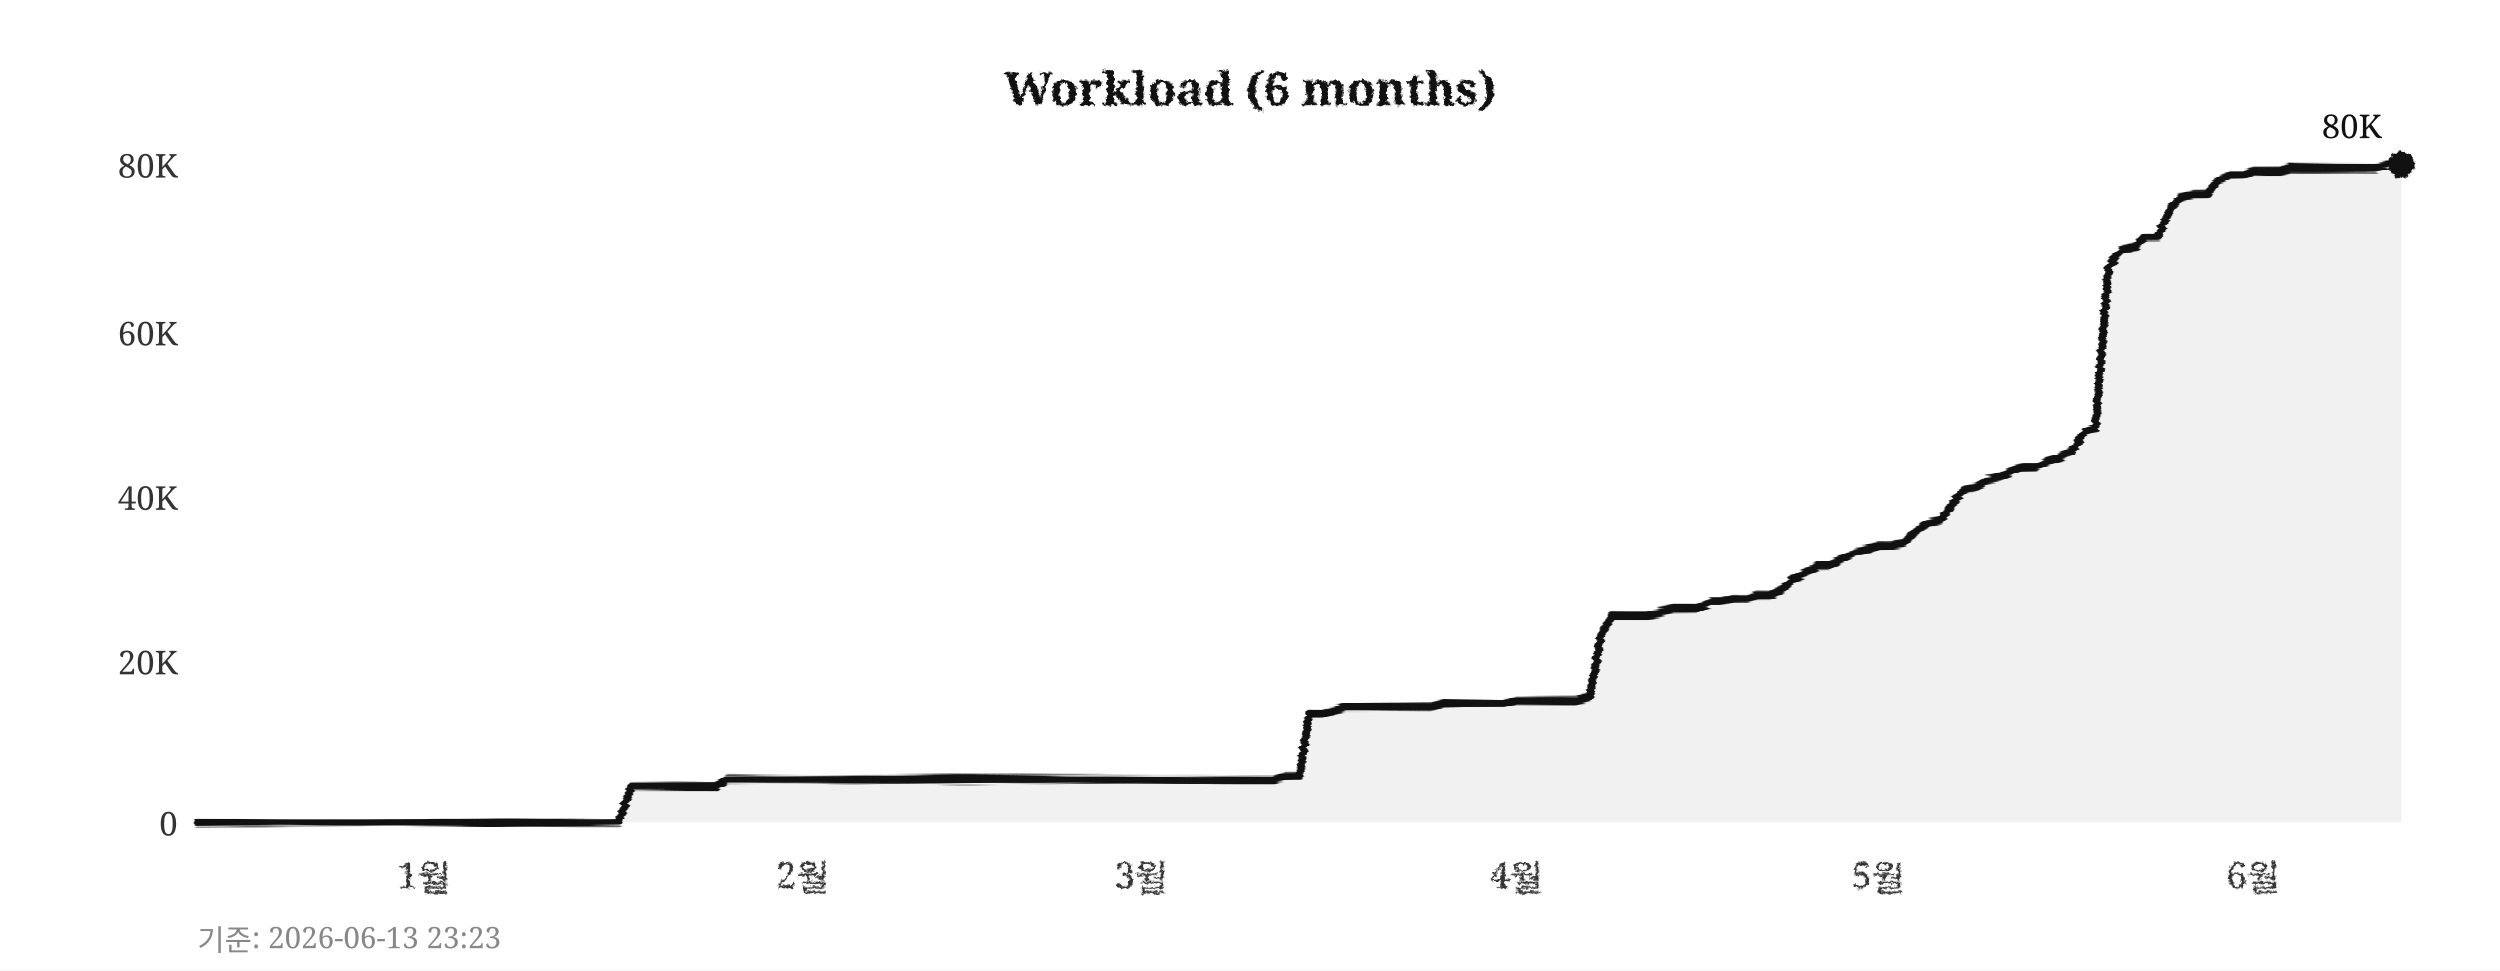
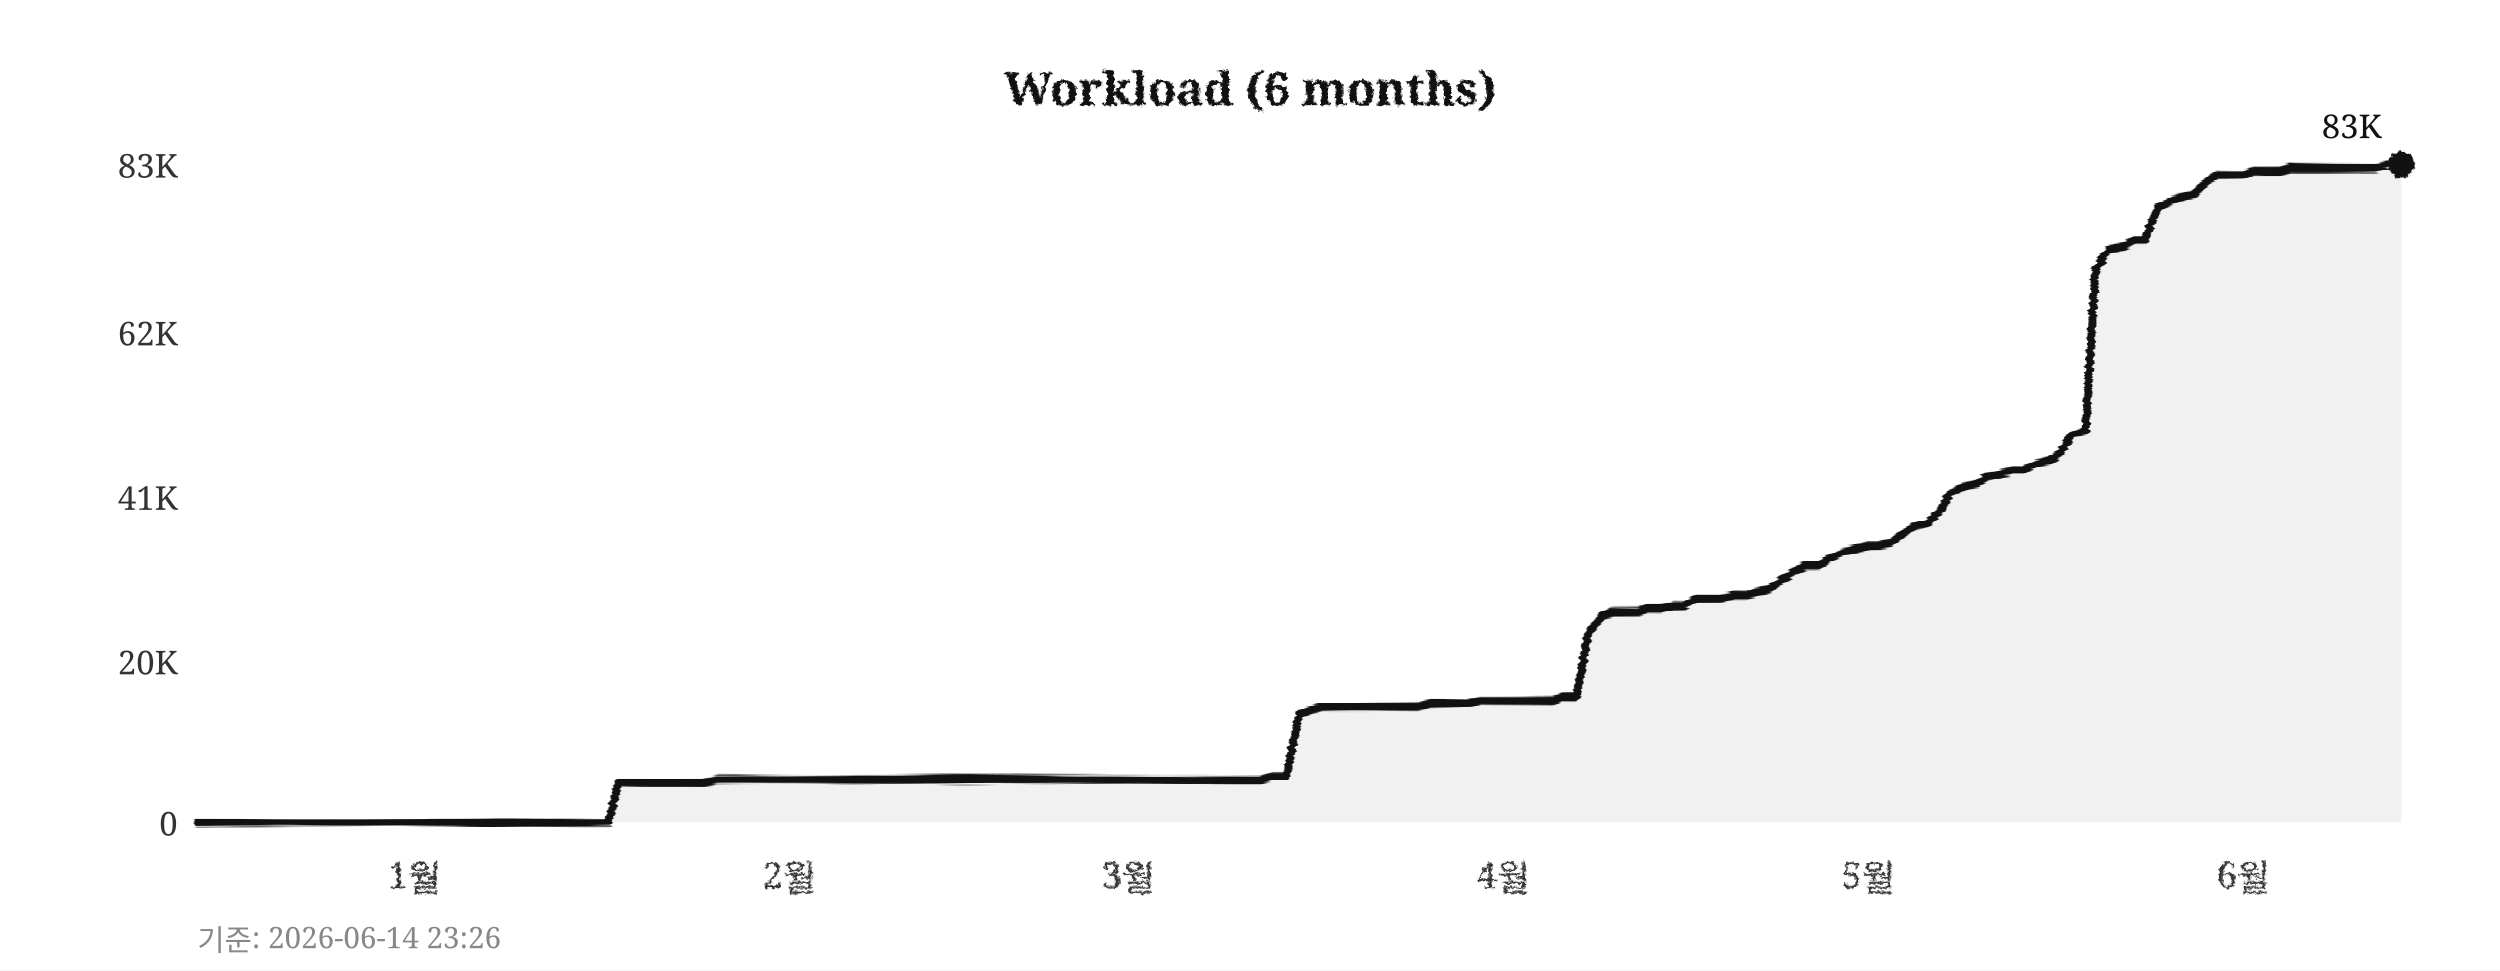
<svg xmlns="http://www.w3.org/2000/svg" width="760" height="295">
  <defs>
    <filter id="pencil" x="-5%" y="-5%" width="110%" height="110%">
      <feTurbulence type="fractalNoise" baseFrequency="0.9" numOctaves="4" seed="5" result="noise" />
      <feDisplacementMap in="SourceGraphic" in2="noise" scale="1.6" xChannelSelector="R" yChannelSelector="G" />
    </filter>
    <filter id="pline" x="-2%" y="-30%" width="104%" height="160%">
      <feTurbulence type="fractalNoise" baseFrequency="0.015 0.9" numOctaves="3" seed="11" result="noise" />
      <feDisplacementMap in="SourceGraphic" in2="noise" scale="1.8" xChannelSelector="R" yChannelSelector="G" />
    </filter>
    <filter id="rough" x="-5%" y="-5%" width="110%" height="110%">
      <feTurbulence type="turbulence" baseFrequency="0.05" numOctaves="2" seed="2" result="noise" />
      <feDisplacementMap in="SourceGraphic" in2="noise" scale="2" xChannelSelector="R" yChannelSelector="G" />
    </filter>
  </defs>
  <rect width="760" height="295" fill="#ffffff" />
  <text x="380" y="32" text-anchor="middle" font-size="14" font-weight="bold" font-family="Georgia,serif" fill="#111111" filter="url(#pencil)">Workload (6 months)</text>
  <line x1="60" y1="250" x2="730" y2="250" stroke="#cccccc" stroke-width="0.7" stroke-dasharray="4,5" filter="url(#rough)" />
  <text x="54" y="254" text-anchor="end" font-size="10" font-family="Georgia,serif" fill="#333333">0</text>
  <line x1="60" y1="201" x2="730" y2="201" stroke="#cccccc" stroke-width="0.7" stroke-dasharray="4,5" filter="url(#rough)" />
  <text x="54" y="205" text-anchor="end" font-size="10" font-family="Georgia,serif" fill="#333333">20K</text>
  <line x1="60" y1="151" x2="730" y2="151" stroke="#cccccc" stroke-width="0.7" stroke-dasharray="4,5" filter="url(#rough)" />
-   <text x="54" y="155" text-anchor="end" font-size="10" font-family="Georgia,serif" fill="#333333">40K</text>
+   <text x="54" y="155" text-anchor="end" font-size="10" font-family="Georgia,serif" fill="#333333">41K</text>
  <line x1="60" y1="101" x2="730" y2="101" stroke="#cccccc" stroke-width="0.7" stroke-dasharray="4,5" filter="url(#rough)" />
-   <text x="54" y="105" text-anchor="end" font-size="10" font-family="Georgia,serif" fill="#333333">60K</text>
+   <text x="54" y="105" text-anchor="end" font-size="10" font-family="Georgia,serif" fill="#333333">62K</text>
  <line x1="60" y1="50" x2="730" y2="50" stroke="#cccccc" stroke-width="0.7" stroke-dasharray="4,5" filter="url(#rough)" />
-   <text x="54" y="54" text-anchor="end" font-size="10" font-family="Georgia,serif" fill="#333333">80K</text>
-   <text x="129" y="270" text-anchor="middle" font-size="11" font-family="Georgia,serif" fill="#333333" filter="url(#pencil)">1월</text>
-   <text x="244" y="270" text-anchor="middle" font-size="11" font-family="Georgia,serif" fill="#333333" filter="url(#pencil)">2월</text>
-   <text x="347" y="270" text-anchor="middle" font-size="11" font-family="Georgia,serif" fill="#333333" filter="url(#pencil)">3월</text>
-   <text x="461" y="270" text-anchor="middle" font-size="11" font-family="Georgia,serif" fill="#333333" filter="url(#pencil)">4월</text>
-   <text x="571" y="270" text-anchor="middle" font-size="11" font-family="Georgia,serif" fill="#333333" filter="url(#pencil)">5월</text>
-   <text x="685" y="270" text-anchor="middle" font-size="11" font-family="Georgia,serif" fill="#333333" filter="url(#pencil)">6월</text>
+   <text x="54" y="54" text-anchor="end" font-size="10" font-family="Georgia,serif" fill="#333333">83K</text>
+   <text x="126" y="270" text-anchor="middle" font-size="11" font-family="Georgia,serif" fill="#333333" filter="url(#pencil)">1월</text>
+   <text x="240" y="270" text-anchor="middle" font-size="11" font-family="Georgia,serif" fill="#333333" filter="url(#pencil)">2월</text>
+   <text x="343" y="270" text-anchor="middle" font-size="11" font-family="Georgia,serif" fill="#333333" filter="url(#pencil)">3월</text>
+   <text x="457" y="270" text-anchor="middle" font-size="11" font-family="Georgia,serif" fill="#333333" filter="url(#pencil)">4월</text>
+   <text x="568" y="270" text-anchor="middle" font-size="11" font-family="Georgia,serif" fill="#333333" filter="url(#pencil)">5월</text>
+   <text x="682" y="270" text-anchor="middle" font-size="11" font-family="Georgia,serif" fill="#333333" filter="url(#pencil)">6월</text>
  <line x1="59" y1="42" x2="59" y2="256" stroke="#111111" stroke-width="2" filter="url(#pline)" />
  <line x1="52" y1="251" x2="738" y2="251" stroke="#111111" stroke-width="2" filter="url(#pline)" />
-   <polygon points="60,250 60,250 63,250 67,250 71,250 74,250 78,250 82,250 85,250 89,250 93,250 96,250 100,250 104,250 107,250 111,250 115,250 118,250 122,250 126,250 129,250 133,250 137,250 140,250 144,250 148,250 152,250 155,250 159,250 163,250 166,250 170,250 174,250 177,250 181,250 185,250 188,250 192,239 196,239 199,239 203,239 207,239 210,239 214,239 218,239 221,237 225,237 229,237 233,237 236,237 240,237 244,237 247,237 251,237 255,237 258,237 262,237 266,237 269,237 273,237 277,237 280,237 284,237 288,237 291,237 295,237 299,237 302,237 306,237 310,237 314,237 317,237 321,237 325,237 328,237 332,237 336,237 339,237 343,237 347,237 350,237 354,237 358,237 361,237 365,237 369,237 372,237 376,237 380,237 383,237 387,237 391,236 395,236 398,217 402,217 406,216 409,215 413,215 417,215 420,215 424,215 428,215 431,215 435,215 439,214 442,214 446,214 450,214 453,214 457,214 461,213 464,213 468,213 472,213 475,213 479,213 483,212 487,192 490,187 494,187 498,187 501,187 505,186 509,185 512,185 516,185 520,183 523,183 527,182 531,182 534,181 538,181 542,179 545,176 549,174 553,172 556,172 560,170 564,168 568,167 571,166 575,166 579,165 582,162 586,159 590,158 593,154 597,149 601,148 604,146 608,145 612,143 615,142 619,142 623,140 626,139 630,137 634,131 637,130 641,81 645,76 649,75 652,72 656,72 660,63 663,60 667,59 671,59 674,55 678,53 682,53 685,52 689,52 693,52 696,51 700,51 704,51 707,51 711,51 715,51 718,51 722,51 726,50 730,50 730,250" fill="#e8e8e8" opacity="0.6" />
-   <polyline points="60,250 63,250 67,250 71,250 74,250 78,250 82,250 85,250 89,250 93,250 96,250 100,250 104,250 107,250 111,250 115,250 118,250 122,250 126,250 129,250 133,250 137,250 140,250 144,250 148,250 152,250 155,250 159,250 163,250 166,250 170,250 174,250 177,250 181,250 185,250 188,250 192,239 196,239 199,239 203,239 207,239 210,239 214,239 218,239 221,237 225,237 229,237 233,237 236,237 240,237 244,237 247,237 251,237 255,237 258,237 262,237 266,237 269,237 273,237 277,237 280,237 284,237 288,237 291,237 295,237 299,237 302,237 306,237 310,237 314,237 317,237 321,237 325,237 328,237 332,237 336,237 339,237 343,237 347,237 350,237 354,237 358,237 361,237 365,237 369,237 372,237 376,237 380,237 383,237 387,237 391,236 395,236 398,217 402,217 406,216 409,215 413,215 417,215 420,215 424,215 428,215 431,215 435,215 439,214 442,214 446,214 450,214 453,214 457,214 461,213 464,213 468,213 472,213 475,213 479,213 483,212 487,192 490,187 494,187 498,187 501,187 505,186 509,185 512,185 516,185 520,183 523,183 527,182 531,182 534,181 538,181 542,179 545,176 549,174 553,172 556,172 560,170 564,168 568,167 571,166 575,166 579,165 582,162 586,159 590,158 593,154 597,149 601,148 604,146 608,145 612,143 615,142 619,142 623,140 626,139 630,137 634,131 637,130 641,81 645,76 649,75 652,72 656,72 660,63 663,60 667,59 671,59 674,55 678,53 682,53 685,52 689,52 693,52 696,51 700,51 704,51 707,51 711,51 715,51 718,51 722,51 726,50 730,50" fill="none" stroke="#111111" stroke-width="2.4" stroke-linejoin="round" stroke-linecap="round" filter="url(#pline)" />
+   <polygon points="60,250 60,250 63,250 67,250 71,250 74,250 78,250 82,250 85,250 89,250 93,250 96,250 100,250 104,250 107,250 111,250 115,250 118,250 122,250 126,250 129,250 133,250 137,250 140,250 144,250 148,250 152,250 155,250 159,250 163,250 166,250 170,250 174,250 177,250 181,250 185,250 188,238 192,238 196,238 199,238 203,238 207,238 210,238 214,238 218,237 221,237 225,237 229,237 233,237 236,237 240,237 244,237 247,237 251,237 255,237 258,237 262,237 266,237 269,237 273,237 277,237 280,237 284,237 288,237 291,237 295,237 299,237 302,237 306,237 310,237 314,237 317,237 321,237 325,237 328,237 332,237 336,237 339,237 343,237 347,237 350,237 354,237 358,237 361,237 365,237 369,237 372,237 376,237 380,237 383,237 387,236 391,236 395,217 398,216 402,215 406,215 409,215 413,215 417,215 420,215 424,215 428,215 431,215 435,214 439,214 442,214 446,214 450,213 453,213 457,213 461,213 464,213 468,213 472,213 475,212 479,212 483,192 487,187 490,186 494,186 498,186 501,185 505,185 509,184 512,184 516,182 520,182 523,182 527,181 531,181 534,180 538,179 542,176 545,174 549,172 553,172 556,170 560,168 564,167 568,166 571,166 575,165 579,162 582,160 586,159 590,155 593,150 597,148 601,147 604,145 608,144 612,143 615,143 619,141 623,140 626,138 630,132 634,131 637,82 641,76 645,75 649,73 652,73 656,63 660,61 663,60 667,59 671,55 674,53 678,53 682,53 685,52 689,52 693,52 696,51 700,51 704,51 707,51 711,51 715,51 718,51 722,51 726,50 730,50 730,250" fill="#e8e8e8" opacity="0.6" />
+   <polyline points="60,250 63,250 67,250 71,250 74,250 78,250 82,250 85,250 89,250 93,250 96,250 100,250 104,250 107,250 111,250 115,250 118,250 122,250 126,250 129,250 133,250 137,250 140,250 144,250 148,250 152,250 155,250 159,250 163,250 166,250 170,250 174,250 177,250 181,250 185,250 188,238 192,238 196,238 199,238 203,238 207,238 210,238 214,238 218,237 221,237 225,237 229,237 233,237 236,237 240,237 244,237 247,237 251,237 255,237 258,237 262,237 266,237 269,237 273,237 277,237 280,237 284,237 288,237 291,237 295,237 299,237 302,237 306,237 310,237 314,237 317,237 321,237 325,237 328,237 332,237 336,237 339,237 343,237 347,237 350,237 354,237 358,237 361,237 365,237 369,237 372,237 376,237 380,237 383,237 387,236 391,236 395,217 398,216 402,215 406,215 409,215 413,215 417,215 420,215 424,215 428,215 431,215 435,214 439,214 442,214 446,214 450,213 453,213 457,213 461,213 464,213 468,213 472,213 475,212 479,212 483,192 487,187 490,186 494,186 498,186 501,185 505,185 509,184 512,184 516,182 520,182 523,182 527,181 531,181 534,180 538,179 542,176 545,174 549,172 553,172 556,170 560,168 564,167 568,166 571,166 575,165 579,162 582,160 586,159 590,155 593,150 597,148 601,147 604,145 608,144 612,143 615,143 619,141 623,140 626,138 630,132 634,131 637,82 641,76 645,75 649,73 652,73 656,63 660,61 663,60 667,59 671,55 674,53 678,53 682,53 685,52 689,52 693,52 696,51 700,51 704,51 707,51 711,51 715,51 718,51 722,51 726,50 730,50" fill="none" stroke="#111111" stroke-width="2.4" stroke-linejoin="round" stroke-linecap="round" filter="url(#pline)" />
  <circle cx="730" cy="50" r="4" fill="#111111" filter="url(#pencil)" />
-   <text x="724" y="42" text-anchor="end" font-size="10" font-family="Georgia,serif" fill="#111111">80K</text>
-   <text x="60" y="289" font-size="9" font-family="Georgia,serif" fill="#888888">기준: 2026-06-13 23:23</text>
+   <text x="724" y="42" text-anchor="end" font-size="10" font-family="Georgia,serif" fill="#111111">83K</text>
+   <text x="60" y="289" font-size="9" font-family="Georgia,serif" fill="#888888">기준: 2026-06-14 23:26</text>
</svg>
